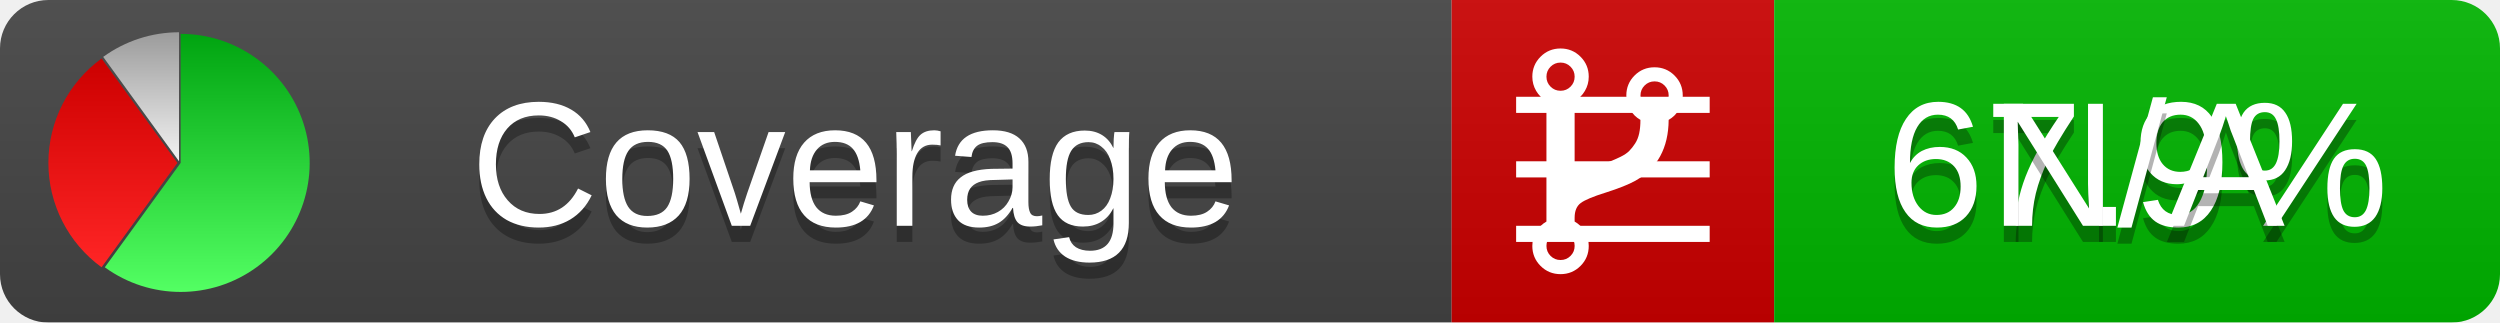
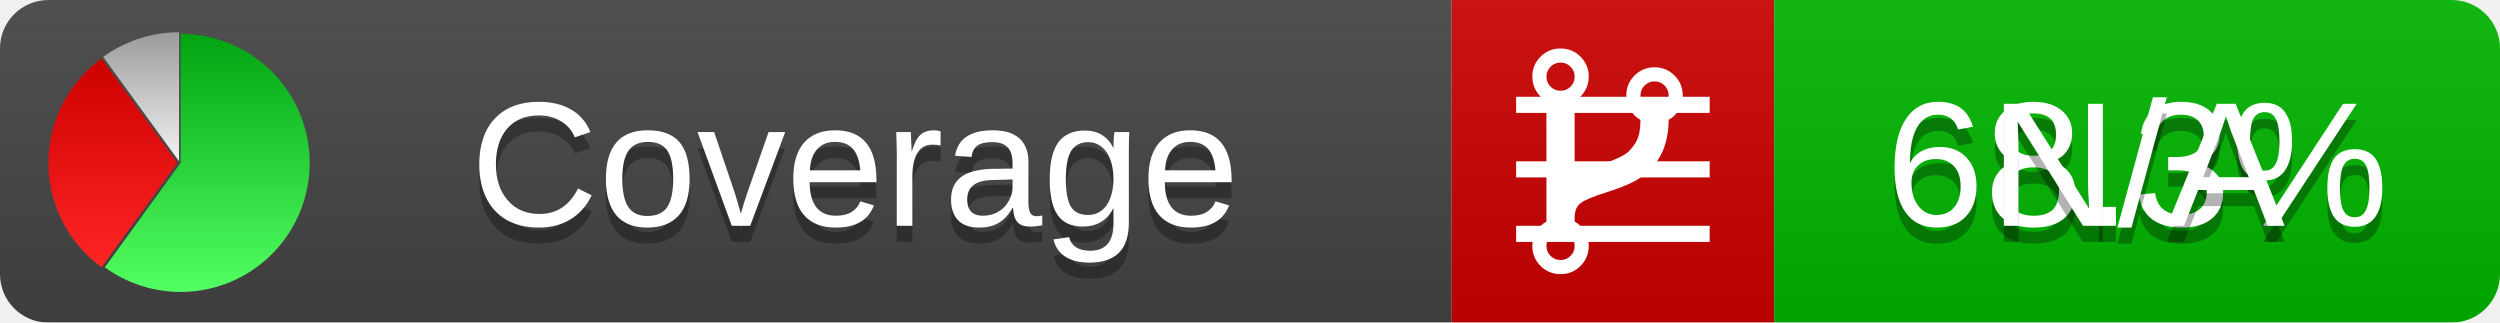
<svg xmlns="http://www.w3.org/2000/svg" xmlns:xlink="http://www.w3.org/1999/xlink" width="155" height="20">
  <style type="text/css">
          
            @keyframes fadeout {
              0 % { visibility: visible; opacity: 1; }
              40% { visibility: visible; opacity: 1; }
              50% { visibility: hidden; opacity: 0; }
              90% { visibility: hidden; opacity: 0; }
              100% { visibility: visible; opacity: 1; }
            }
            @keyframes fadein {
              0% { visibility: hidden; opacity: 0; }
              40% { visibility: hidden; opacity: 0; }
              50% { visibility: visible; opacity: 1; }
              90% { visibility: visible; opacity: 1; }
              100% { visibility: hidden; opacity: 0; }
            }
            .linecoverage {
                animation-duration: 10s;
                animation-name: fadeout;
                animation-iteration-count: infinite;
            }
            .branchcoverage {
                animation-duration: 10s;
                animation-name: fadein;
                animation-iteration-count: infinite;
            }
          
    </style>
  <defs>
    <linearGradient id="gradient" x2="0" y2="100%">
      <stop offset="0" stop-color="#bbb" stop-opacity=".1" />
      <stop offset="1" stop-opacity=".1" />
    </linearGradient>
    <linearGradient id="green" x2="0" y2="100%">
      <stop offset="0" stop-color="#00A410" />
      <stop offset="1" stop-color="#53FF63" />
    </linearGradient>
    <linearGradient id="red" x2="0" y2="100%">
      <stop offset="0" stop-color="#C00" />
      <stop offset="1" stop-color="#FF2525" />
    </linearGradient>
    <linearGradient id="gray" x2="0" y2="100%">
      <stop offset="0" stop-color="#9B9B9B" />
      <stop offset="1" stop-color="#F3F3F3" />
    </linearGradient>
    <mask id="mask">
      <rect width="155" height="20" rx="3" fill="#fff" />
    </mask>
    <g id="icon">
      <path style="fill:url(#green);" d="M205,202.5 l0,-200 a200,200 0 1,1 -117.558,361.803 z" />
      <path style="fill:url(#red);" d="M200,202.5 l-117.558,161.803 a200,200 0 0,1 0,-323.607 z" />
      <path style="fill:url(#gray);" d="M202.5,200 l-117.558,-161.803 a200,200 0 0,1 117.558,-38.196 z" />
    </g>
  </defs>
  <g mask="url(#mask)">
    <rect x="0" y="0" width="90" height="20" fill="#444" />
    <rect x="90" y="0" width="20" height="20" fill="#c00" />
    <rect x="110" y="0" width="45" height="20" fill="#00B600" />
    <rect x="0" y="0" width="155" height="20" fill="url(#gradient)" />
  </g>
  <g>
    <path class="linecoverage" stroke="#fff" d="M94 6.5 h12 M94 10.5 h12 M94 14.5 h12" />
    <path class="branchcoverage" fill="#fff" d="m 97.628,15.247 q 0,-0.364 -0.255,-0.619 -0.255,-0.255 -0.619,-0.255 -0.364,0 -0.619,0.255 -0.255,0.255 -0.255,0.619 0,0.364 0.255,0.619 0.255,0.255 0.619,0.255 0.364,0 0.619,-0.255 0.255,-0.255 0.255,-0.619 z m 0,-10.493 q 0,-0.364 -0.255,-0.619 -0.255,-0.255 -0.619,-0.255 -0.364,0 -0.619,0.255 -0.255,0.255 -0.255,0.619 0,0.364 0.255,0.619 0.255,0.255 0.619,0.255 0.364,0 0.619,-0.255 0.255,-0.255 0.255,-0.619 z m 5.83,1.166 q 0,-0.364 -0.255,-0.619 -0.255,-0.255 -0.619,-0.255 -0.364,0 -0.619,0.255 -0.255,0.255 -0.255,0.619 0,0.364 0.255,0.619 0.255,0.255 0.619,0.255 0.364,0 0.619,-0.255 0.255,-0.255 0.255,-0.619 z m 0.874,0 q 0,0.474 -0.237,0.879 -0.237,0.405 -0.638,0.633 -0.018,2.614 -2.059,3.771 -0.619,0.346 -1.849,0.738 -1.166,0.364 -1.544,0.647 -0.378,0.282 -0.378,0.911 l 0,0.237 q 0.401,0.228 0.638,0.633 0.237,0.405 0.237,0.879 0,0.729 -0.51,1.239 -0.51,0.51 -1.239,0.51 -0.729,0 -1.239,-0.51 -0.51,-0.51 -0.51,-1.239 0,-0.474 0.237,-0.879 0.237,-0.405 0.638,-0.633 l 0,-7.469 q -0.401,-0.228 -0.638,-0.633 -0.237,-0.405 -0.237,-0.879 0,-0.729 0.51,-1.239 0.51,-0.51 1.239,-0.51 0.729,0 1.239,0.51 0.51,0.51 0.51,1.239 0,0.474 -0.237,0.879 -0.237,0.405 -0.638,0.633 l 0,4.527 q 0.492,-0.237 1.403,-0.519 0.501,-0.155 0.797,-0.269 0.296,-0.114 0.642,-0.282 0.346,-0.169 0.537,-0.36 0.191,-0.191 0.369,-0.465 0.178,-0.273 0.255,-0.633 0.077,-0.36 0.077,-0.833 -0.401,-0.228 -0.638,-0.633 -0.237,-0.405 -0.237,-0.879 0,-0.729 0.51,-1.239 0.51,-0.51 1.239,-0.51 0.729,0 1.239,0.51 0.51,0.51 0.51,1.239 z" />
  </g>
  <g fill="#fff" text-anchor="middle" font-family="Verdana,Arial,Geneva,sans-serif" font-size="11">
    <a xlink:href="https://github.com/danielpalme/ReportGenerator" target="_top">
      <use xlink:href="#icon" transform="translate(3,2) scale(.04)" />
    </a>
    <text x="53" y="15" fill="#010101" fill-opacity=".3">Coverage</text>
    <text x="53" y="14" fill="#fff">Coverage</text>
-     <text class="linecoverage" x="132.5" y="15" fill="#010101" fill-opacity=".3">67.9%</text>
-     <text class="linecoverage" x="132.5" y="14">67.9%</text>
+     <text class="linecoverage" x="132.5" y="15" fill="#010101" fill-opacity=".3">68.3%</text>
+     <text class="linecoverage" x="132.5" y="14">68.3%</text>
    <text class="branchcoverage" x="132.5" y="15" fill="#010101" fill-opacity=".3">N/A</text>
    <text class="branchcoverage" x="132.5" y="14">N/A</text>
  </g>
  <g>
    <rect class="linecoverage" x="90" y="0" width="65" height="20" fill-opacity="0" />
    <rect class="branchcoverage" x="90" y="0" width="65" height="20" fill-opacity="0" />
  </g>
</svg>
